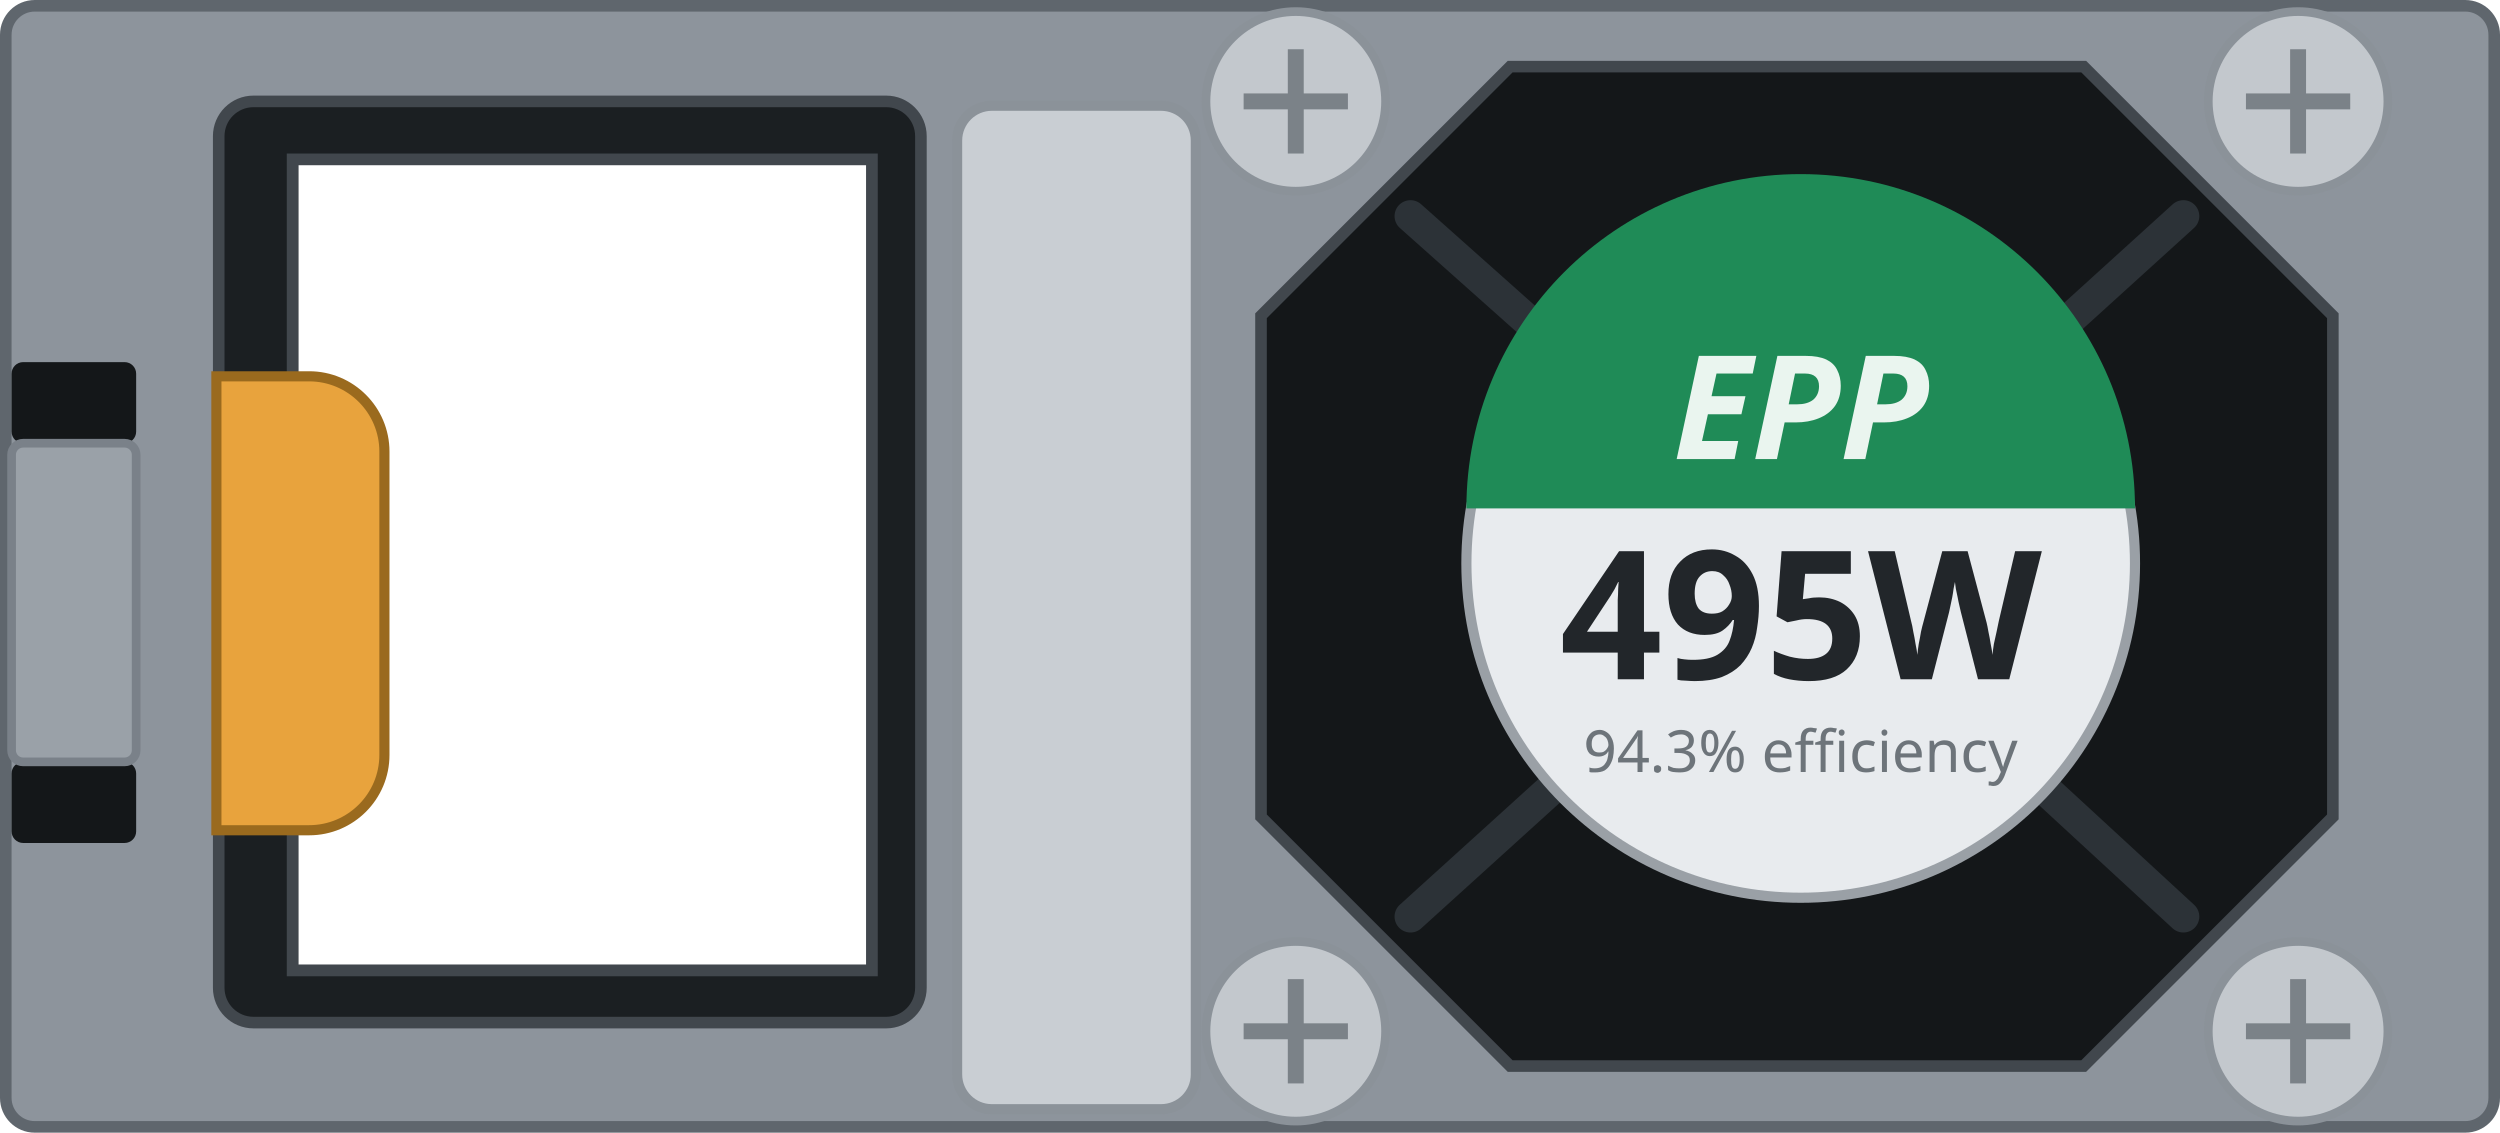
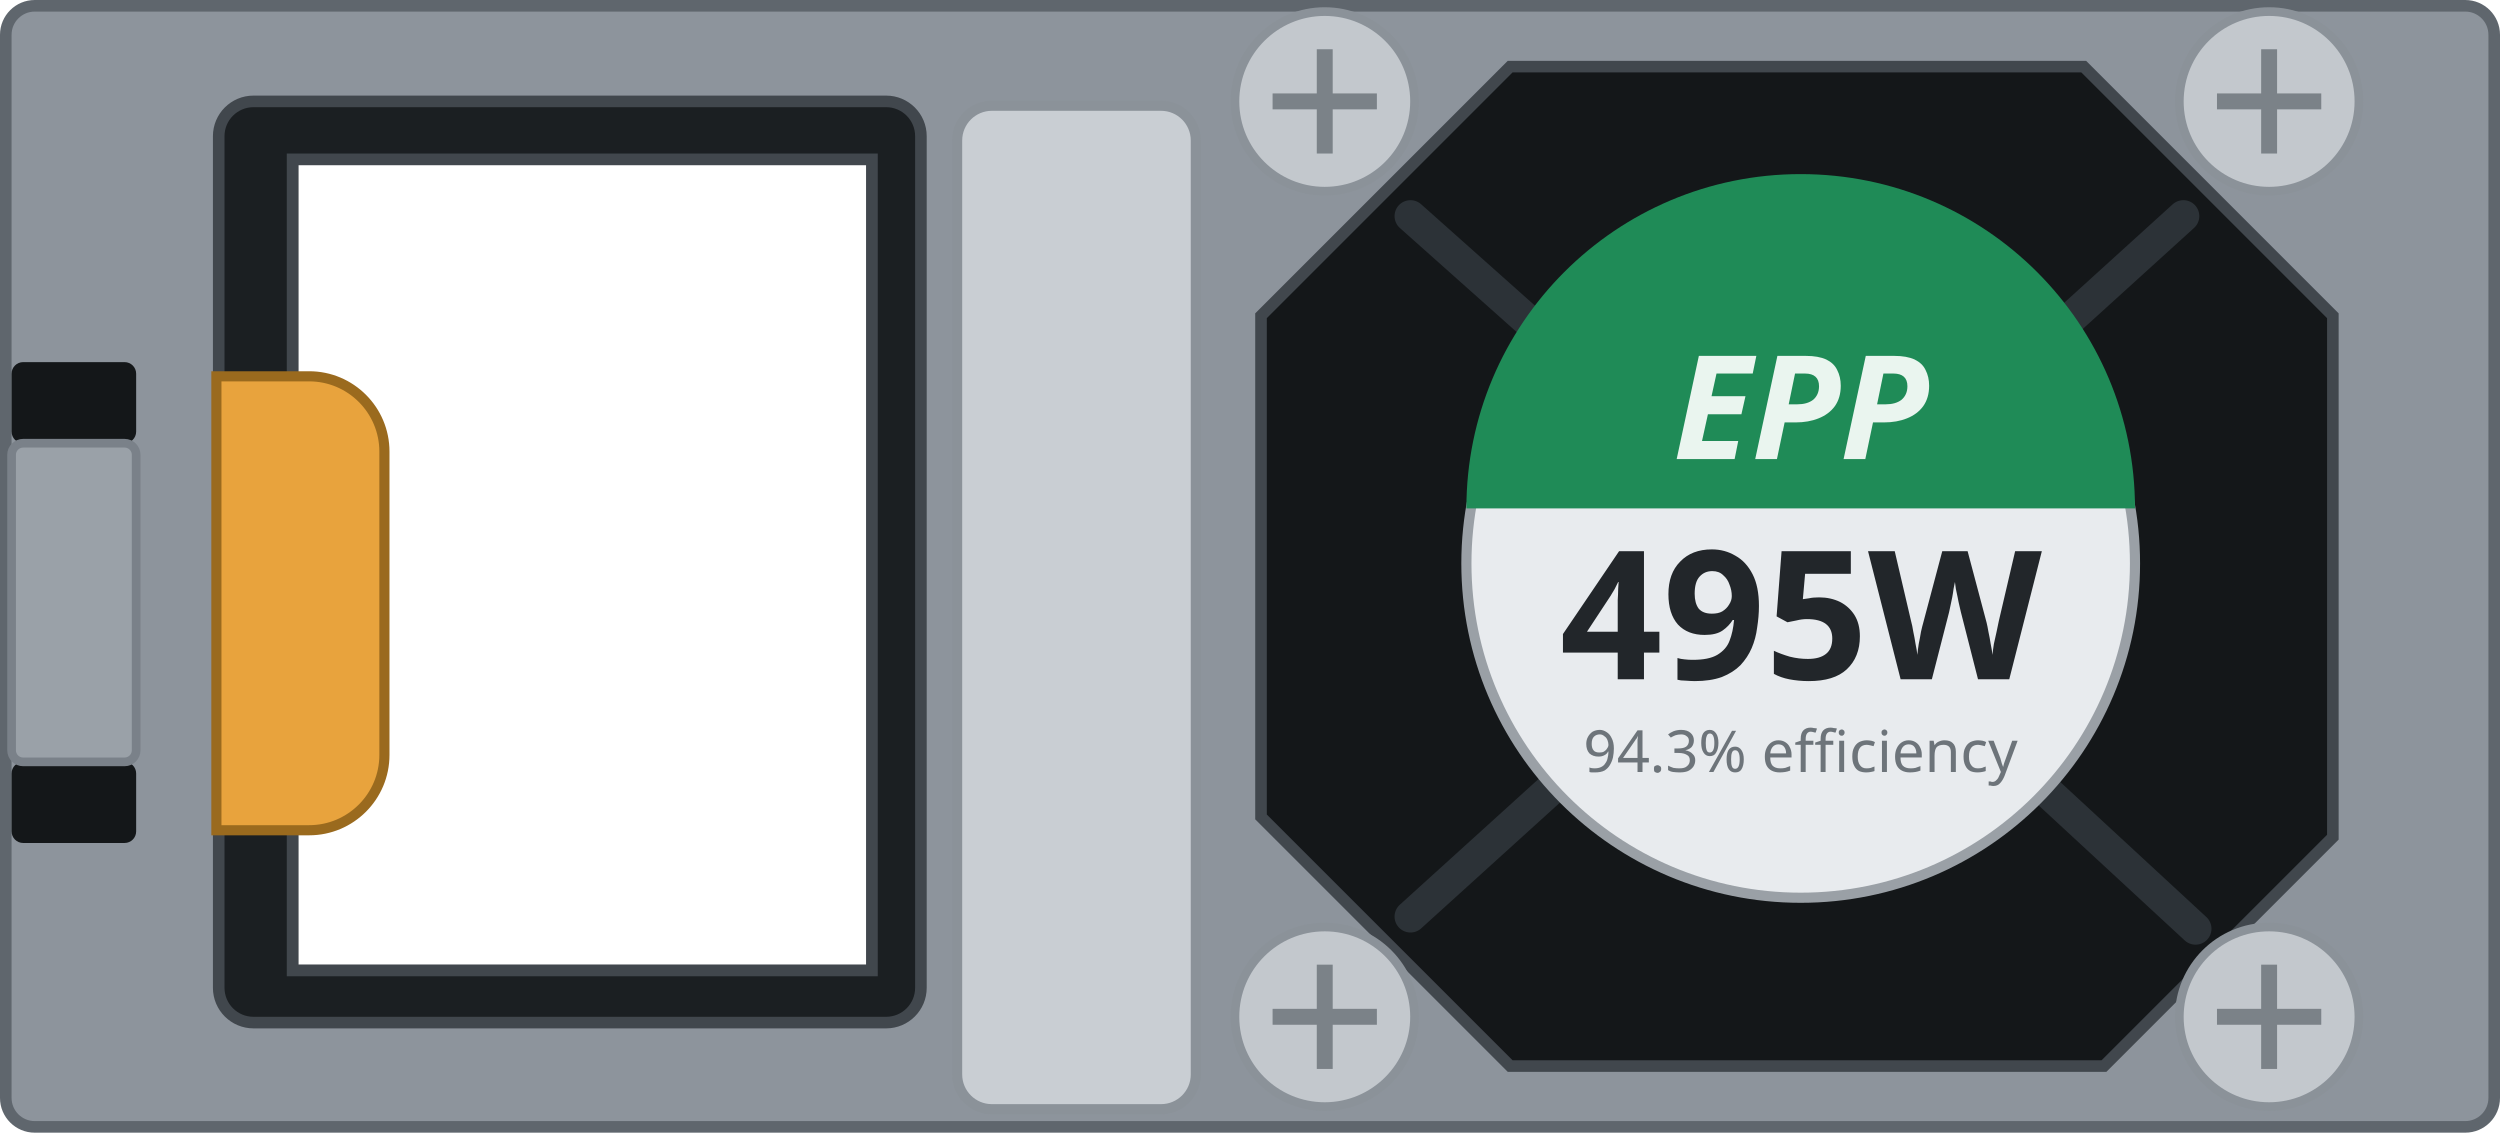
<svg xmlns="http://www.w3.org/2000/svg" width="86.3mm" height="39.1mm" viewBox="0 0 86.3 39.1">
  <path id="body" fill-rule="evenodd" d="M0.2 1.2 a1 1 0 0 1 1 -1 h83.90 a1 1 0 0 1 1 1 v36.70 a1 1 0 0 1 -1 1 h-83.90 a1 1 0 0 1 -1 -1 Z M10.10 5.50 h20.00 v28.00 h-20.00 Z" fill="#8d949c" stroke="#5f666d" stroke-width="0.4" />
  <path id="inlet-bezel" fill-rule="evenodd" d="M7.55 4.70 a1.2 1.2 0 0 1 1.2 -1.2 h21.84 a1.2 1.2 0 0 1 1.2 1.2 v29.40 a1.2 1.2 0 0 1 -1.2 1.2 h-21.84 a1.2 1.2 0 0 1 -1.2 -1.2 Z M10.10 5.50 h20.00 v28.00 h-20.00 Z" fill="#1b1f22" stroke="#41474d" stroke-width="0.4" />
  <path id="handle" d="M7.47 12.99 h3.20 a2.6 2.6 0 0 1 2.6 2.6 v10.47 a2.6 2.6 0 0 1 -2.6 2.6 h-3.20 Z" fill="var(--led-color, #e8a33d)" stroke="#9a6a1e" stroke-width="0.35" />
  <rect id="latch-slot-top" x="0.4" y="12.5" width="4.3" height="2.8" rx="0.4" fill="#141719" />
  <rect id="latch-slot-bottom" x="0.4" y="26.3" width="4.3" height="2.8" rx="0.4" fill="#141719" />
  <rect id="latch-leg" x="0.4" y="15.30" width="4.3" height="11.00" rx="0.4" fill="#9aa1a8" stroke="#7a8189" stroke-width="0.3" />
  <rect id="grip" x="33.04" y="3.65" width="8.24" height="34.64" rx="1.2" fill="#c9ced3" stroke="#8b9299" stroke-width="0.35" />
-   <path id="fan" d="M52.13 2.30 H71.93 L80.53 10.90 V28.20 L71.93 36.80 H52.13 L43.53 28.20 V10.90 Z" fill="#141719" stroke="#41474d" stroke-width="0.4" />
+   <path id="fan" d="M52.13 2.30 H71.93 L80.53 10.90 V28.90 L72.63 36.80 H52.13 L43.53 28.20 V10.90 Z" fill="#141719" stroke="#41474d" stroke-width="0.4" />
  <g stroke="#2c3237" stroke-width="1.1" fill="none" stroke-linecap="round">
-     <path d="M48.69 7.46 L53.54 11.78 M75.37 7.46 L70.71 11.69 M75.37 31.64 L70.64 27.28 M48.69 31.64 L53.60 27.19" />
+     <path d="M48.69 7.46 L53.54 11.78 M75.37 7.46 L70.71 11.69 M75.79 32.06 L70.63 27.29 M48.69 31.64 L53.60 27.19" />
  </g>
  <g>
-     <circle id="screw-1" cx="44.73" cy="3.50" r="3.1" fill="#c3c8cd" stroke="#8b9299" stroke-width="0.3" />
-     <path d="M42.93 3.50 h3.6 M44.73 1.70 v3.6" stroke="#7b8288" stroke-width="0.55" />
+     <circle id="screw-1" cx="45.73" cy="3.50" r="3.1" fill="#c3c8cd" stroke="#8b9299" stroke-width="0.3" />
+     <path d="M43.93 3.50 h3.6 M45.73 1.70 v3.6" stroke="#7b8288" stroke-width="0.55" />
  </g>
  <g>
-     <circle id="screw-2" cx="79.33" cy="3.50" r="3.1" fill="#c3c8cd" stroke="#8b9299" stroke-width="0.3" />
-     <path d="M77.53 3.50 h3.6 M79.33 1.70 v3.6" stroke="#7b8288" stroke-width="0.55" />
+     <circle id="screw-2" cx="78.33" cy="3.50" r="3.1" fill="#c3c8cd" stroke="#8b9299" stroke-width="0.3" />
+     <path d="M76.53 3.50 h3.6 M78.33 1.70 v3.6" stroke="#7b8288" stroke-width="0.55" />
  </g>
  <g>
-     <circle id="screw-3" cx="79.33" cy="35.60" r="3.1" fill="#c3c8cd" stroke="#8b9299" stroke-width="0.3" />
-     <path d="M77.53 35.60 h3.6 M79.33 33.80 v3.6" stroke="#7b8288" stroke-width="0.55" />
+     <circle id="screw-3" cx="78.33" cy="35.10" r="3.1" fill="#c3c8cd" stroke="#8b9299" stroke-width="0.3" />
+     <path d="M76.53 35.10 h3.6 M78.33 33.30 v3.6" stroke="#7b8288" stroke-width="0.55" />
  </g>
  <g>
-     <circle id="screw-4" cx="44.73" cy="35.60" r="3.1" fill="#c3c8cd" stroke="#8b9299" stroke-width="0.3" />
-     <path d="M42.93 35.60 h3.6 M44.73 33.80 v3.6" stroke="#7b8288" stroke-width="0.55" />
+     <circle id="screw-4" cx="45.73" cy="35.10" r="3.1" fill="#c3c8cd" stroke="#8b9299" stroke-width="0.3" />
+     <path d="M43.93 35.10 h3.6 M45.73 33.30 v3.6" stroke="#7b8288" stroke-width="0.55" />
  </g>
  <circle cx="62.16" cy="19.45" r="11.54" fill="#e8ebee" stroke="#9aa0a6" stroke-width="0.35" />
  <path d="M50.62 17.55 A11.54 11.54 0 0 1 73.70 17.55 Z" fill="#1f8b57" />
  <g id="silkscreen">
    <text x="62.16" y="15.85" font-family="sans-serif" font-size="5.0" font-weight="bold" font-style="italic" fill="#eaf5ef" text-anchor="middle">EPP</text>
    <text id="watts" x="62.16" y="23.45" font-family="sans-serif" font-size="6.2" font-weight="bold" fill="#22262a" text-anchor="middle">495W</text>
    <text x="62.16" y="26.65" font-family="sans-serif" font-size="2.0" fill="#6d747a" text-anchor="middle">94.3% efficiency</text>
  </g>
</svg>
